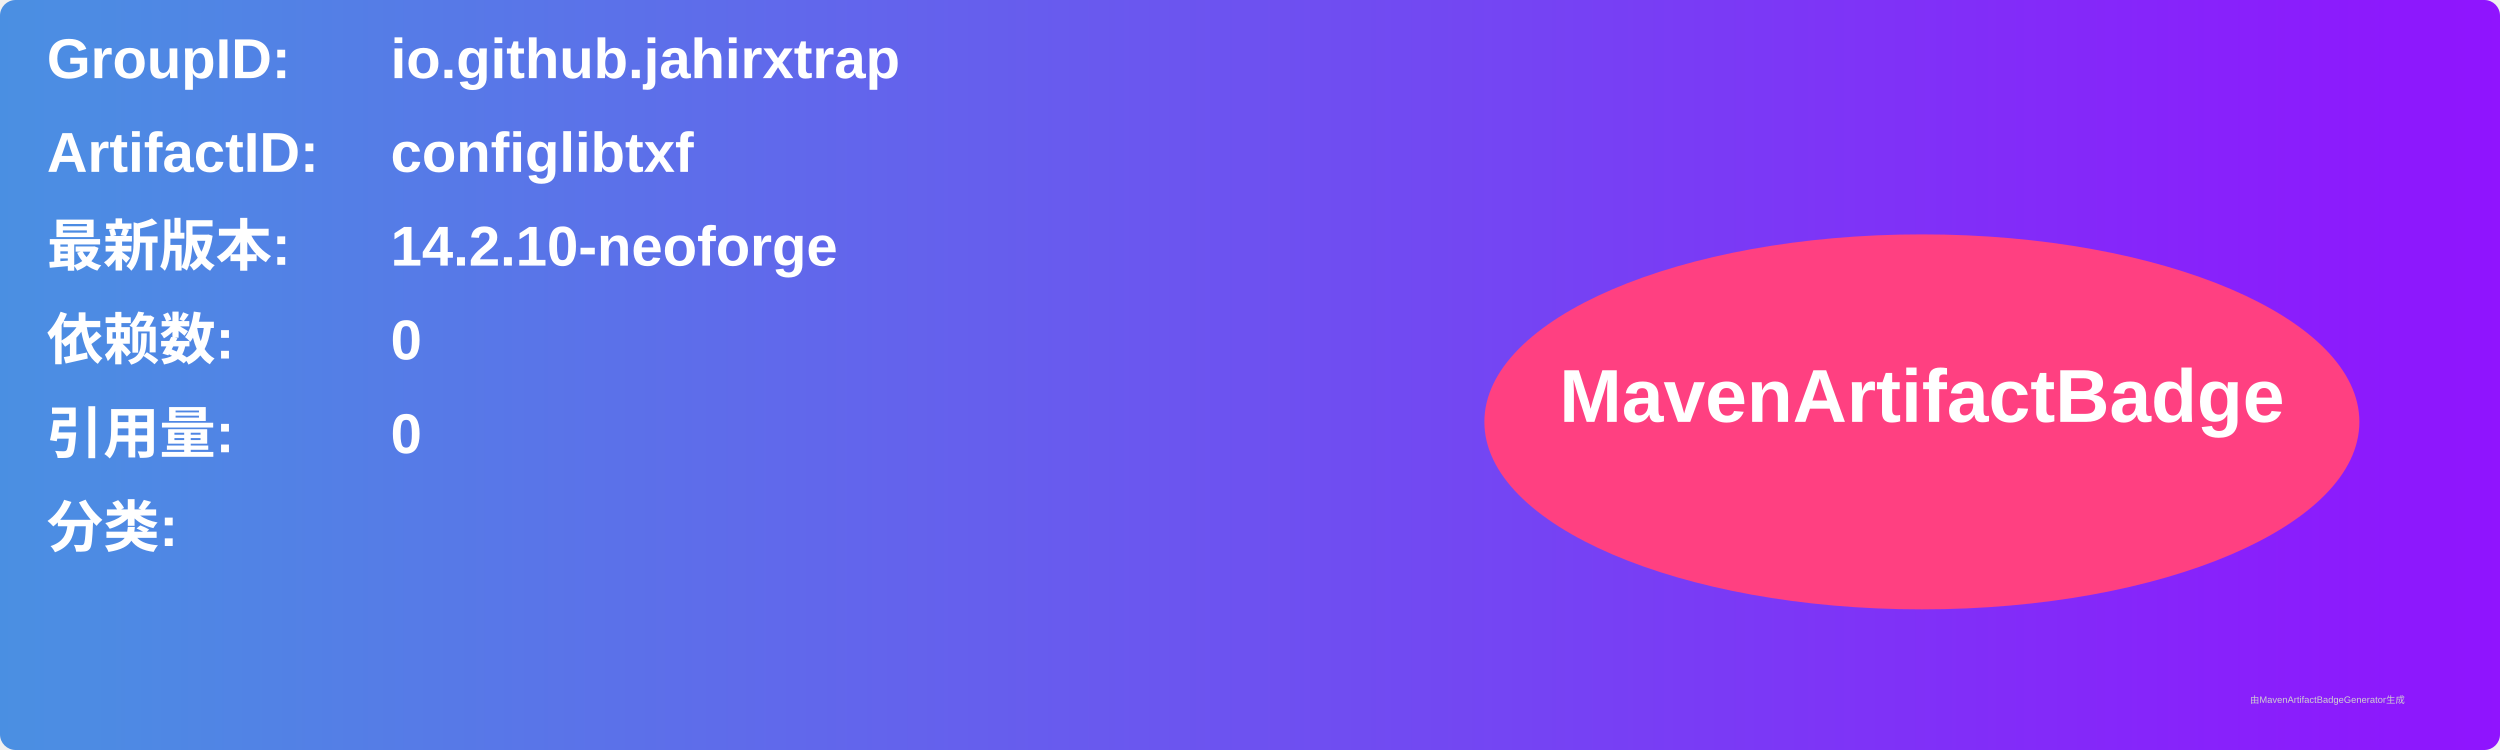
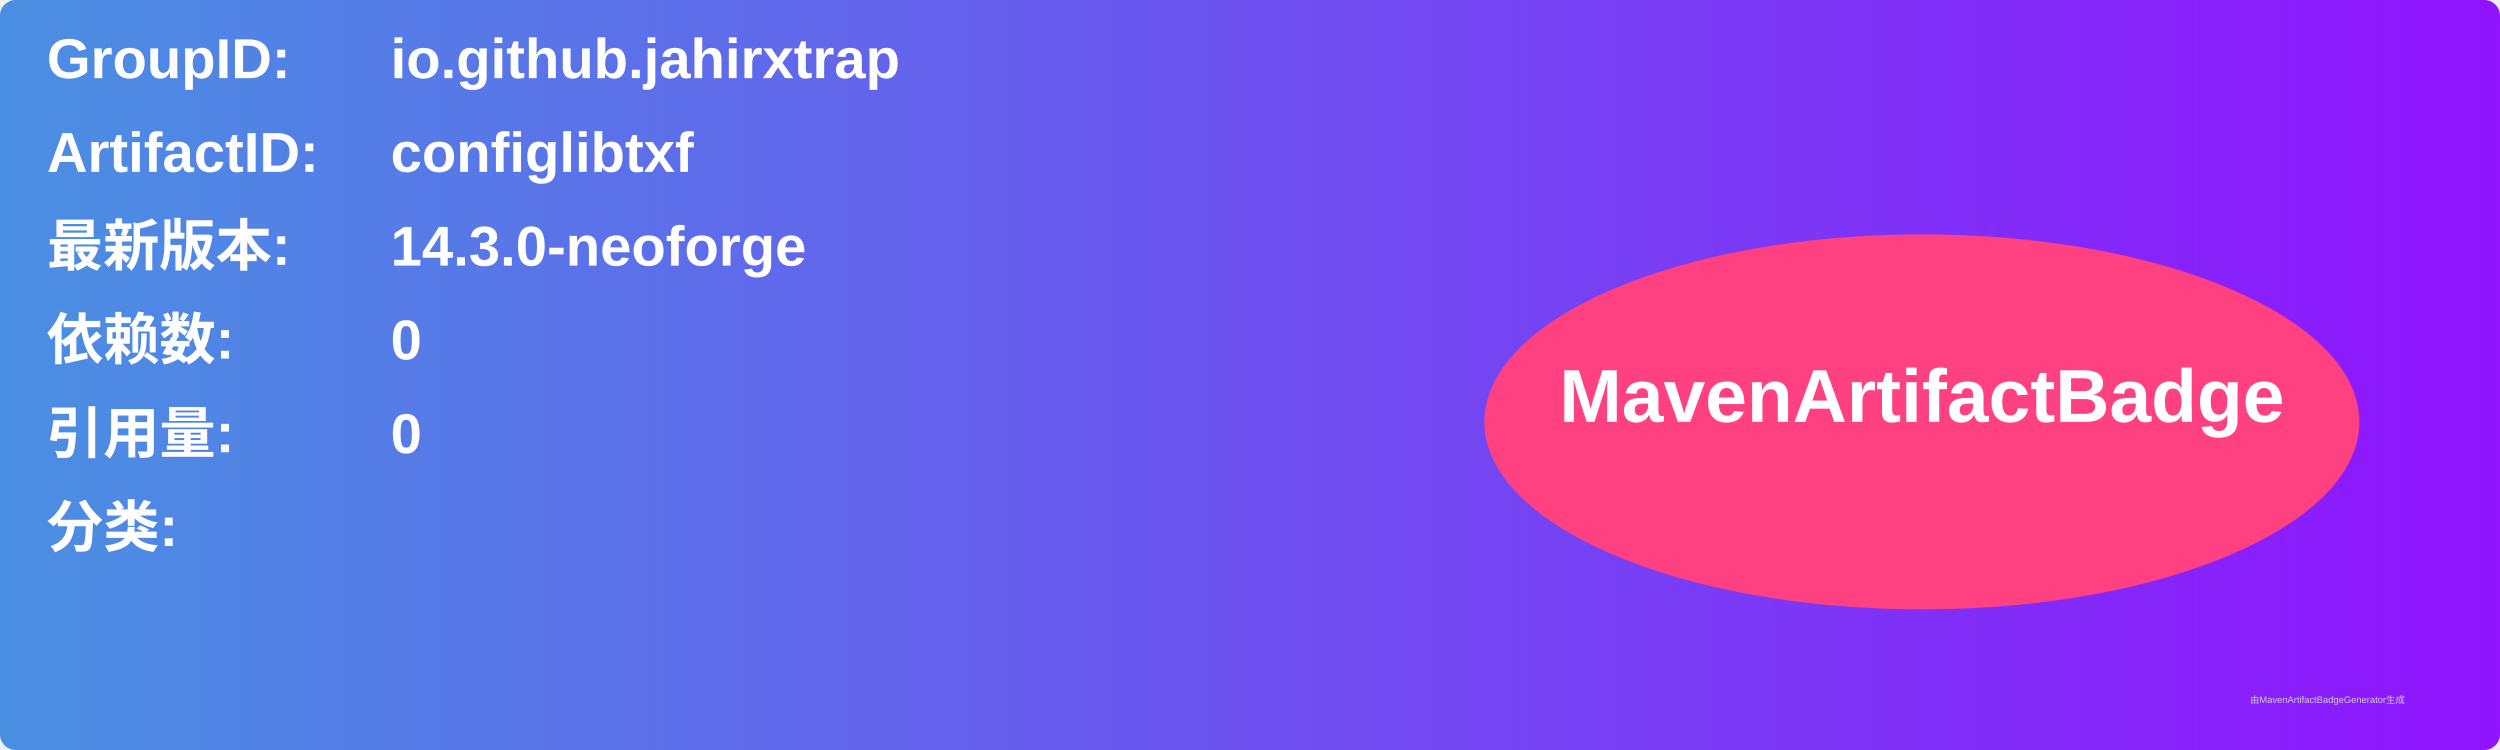
<svg xmlns="http://www.w3.org/2000/svg" width="800" height="240" viewBox="0 0 800 240">
  <linearGradient id="grad" x1="0%" y1="0%" x2="100%" y2="0%">
    <stop offset="0%" stop-color="#4a90e2" />
    <stop offset="100%" stop-color="#9013fe" />
  </linearGradient>
  <rect width="100%" height="100%" rx="5" ry="5" fill="url(#grad)" />
  <g transform="translate(15, 15)">
    <text x="0" y="10" font-family="Arial" font-size="18" fill="white" font-weight="bold" width="260">GroupID:</text>
    <text x="110" y="10" font-family="Arial" font-size="18" fill="white" font-weight="bold" width="460">io.github.jahirxtrap</text>
    <text x="0" y="40" font-family="Arial" font-size="18" fill="white" font-weight="bold" width="260">ArtifactID:</text>
    <text x="110" y="40" font-family="Arial" font-size="18" fill="white" font-weight="bold" width="460">configlibtxf</text>
    <text x="0" y="70" font-family="Arial" font-size="18" fill="white" font-weight="bold">最新版本:</text>
    <text x="110" y="70" font-family="Arial" font-size="18" fill="white" font-weight="bold">
-       <tspan font-weight="bold">14.2.10-neoforge</tspan>
+       <tspan font-weight="bold">14.3.0-neoforge</tspan>
    </text>
    <text x="0" y="100" font-family="Arial" font-size="18" fill="white" font-weight="bold">依赖数: </text>
    <text x="110" y="100" font-family="Arial" font-size="18" fill="white">
      <tspan font-weight="bold">0</tspan>
    </text>
    <text x="0" y="130" font-family="Arial" font-size="18" fill="white" font-weight="bold">引用量: </text>
    <text x="110" y="130" font-family="Arial" font-size="18" fill="white">
      <tspan font-weight="bold">0</tspan>
    </text>
    <text x="0" y="160" font-family="Arial" font-size="18" fill="white" font-weight="bold">分类:</text>
    <text x="10" y="190" font-family="Arial" font-size="10" fill="white">
      <tspan font-weight="bold" />
    </text>
    <ellipse cx="600" cy="120" rx="140" ry="60" fill="#ff4081" />
    <text x="600" y="120" text-anchor="middle" font-family="Arial" font-size="24" fill="white" font-weight="bold">MavenArtifactBadge</text>
  </g>
  <text x="720" y="225" font-family="Arial" font-size="3" fill="#d0d0d0">由MavenArtifactBadgeGenerator生成</text>
</svg>
